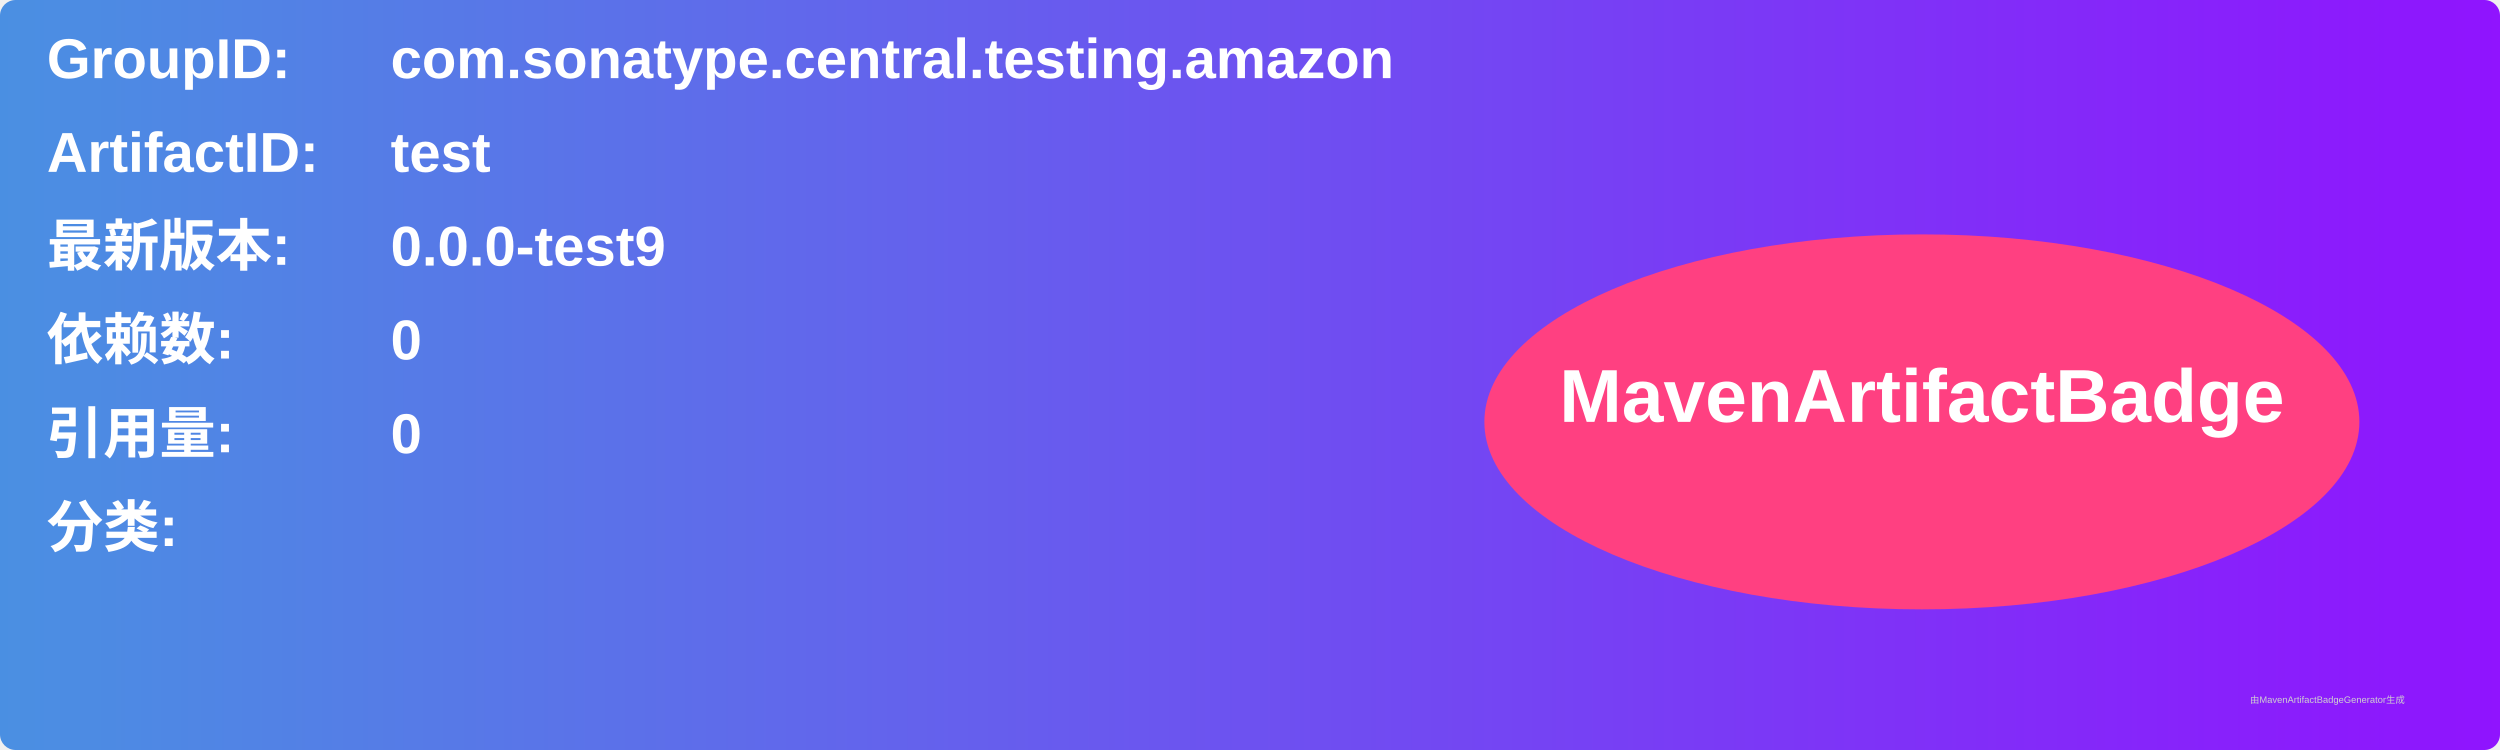
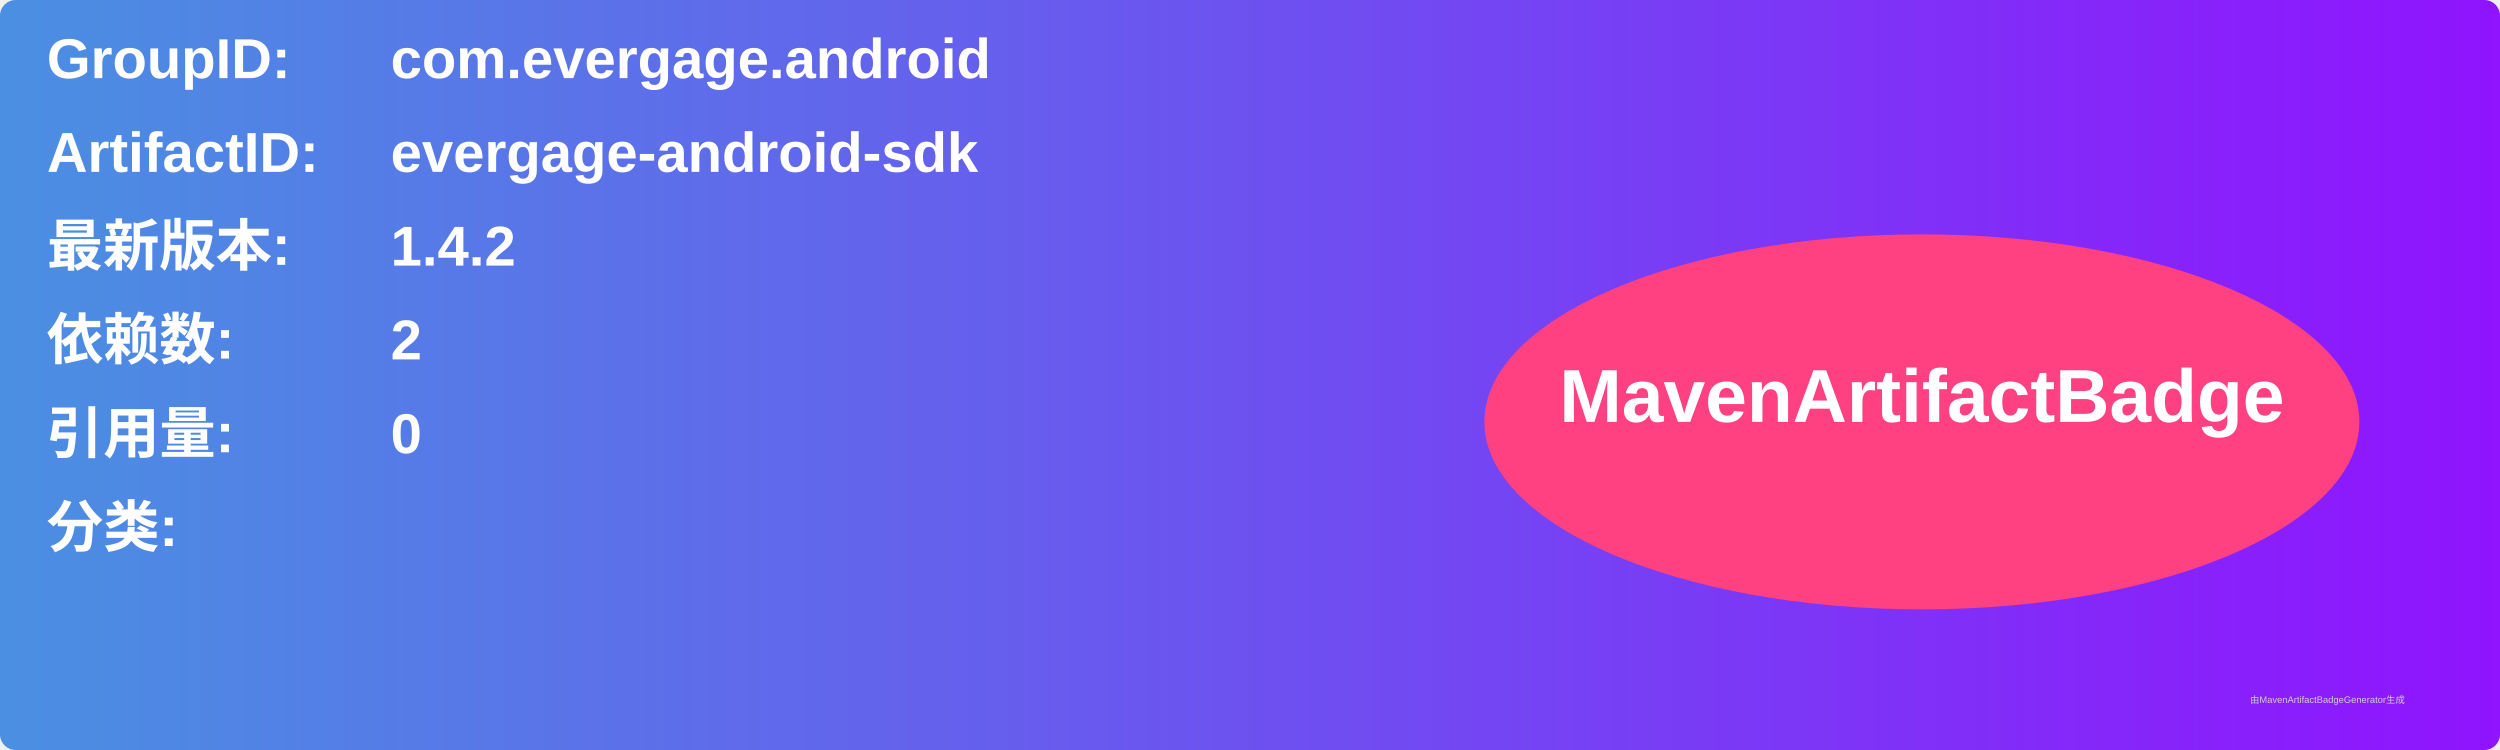
<svg xmlns="http://www.w3.org/2000/svg" width="800" height="240" viewBox="0 0 800 240">
  <linearGradient id="grad" x1="0%" y1="0%" x2="100%" y2="0%">
    <stop offset="0%" stop-color="#4a90e2" />
    <stop offset="100%" stop-color="#9013fe" />
  </linearGradient>
  <rect width="100%" height="100%" rx="5" ry="5" fill="url(#grad)" />
  <g transform="translate(15, 15)">
    <text x="0" y="10" font-family="Arial" font-size="18" fill="white" font-weight="bold" width="260">GroupID:</text>
-     <text x="110" y="10" font-family="Arial" font-size="18" fill="white" font-weight="bold" width="460">com.sonatype.central.testing.amazon</text>
+     <text x="110" y="10" font-family="Arial" font-size="18" fill="white" font-weight="bold" width="460">com.evergage.android</text>
    <text x="0" y="40" font-family="Arial" font-size="18" fill="white" font-weight="bold" width="260">ArtifactID:</text>
-     <text x="110" y="40" font-family="Arial" font-size="18" fill="white" font-weight="bold" width="460">test</text>
+     <text x="110" y="40" font-family="Arial" font-size="18" fill="white" font-weight="bold" width="460">evergage-android-sdk</text>
    <text x="0" y="70" font-family="Arial" font-size="18" fill="white" font-weight="bold">最新版本:</text>
    <text x="110" y="70" font-family="Arial" font-size="18" fill="white" font-weight="bold">
-       <tspan font-weight="bold">0.0.0-test9</tspan>
+       <tspan font-weight="bold">1.4.2</tspan>
    </text>
    <text x="0" y="100" font-family="Arial" font-size="18" fill="white" font-weight="bold">依赖数: </text>
    <text x="110" y="100" font-family="Arial" font-size="18" fill="white">
-       <tspan font-weight="bold">0</tspan>
+       <tspan font-weight="bold">2</tspan>
    </text>
    <text x="0" y="130" font-family="Arial" font-size="18" fill="white" font-weight="bold">引用量: </text>
    <text x="110" y="130" font-family="Arial" font-size="18" fill="white">
      <tspan font-weight="bold">0</tspan>
    </text>
    <text x="0" y="160" font-family="Arial" font-size="18" fill="white" font-weight="bold">分类:</text>
    <text x="10" y="190" font-family="Arial" font-size="10" fill="white">
      <tspan font-weight="bold" />
    </text>
    <ellipse cx="600" cy="120" rx="140" ry="60" fill="#ff4081" />
    <text x="600" y="120" text-anchor="middle" font-family="Arial" font-size="24" fill="white" font-weight="bold">MavenArtifactBadge</text>
  </g>
  <text x="720" y="225" font-family="Arial" font-size="3" fill="#d0d0d0">由MavenArtifactBadgeGenerator生成</text>
</svg>
